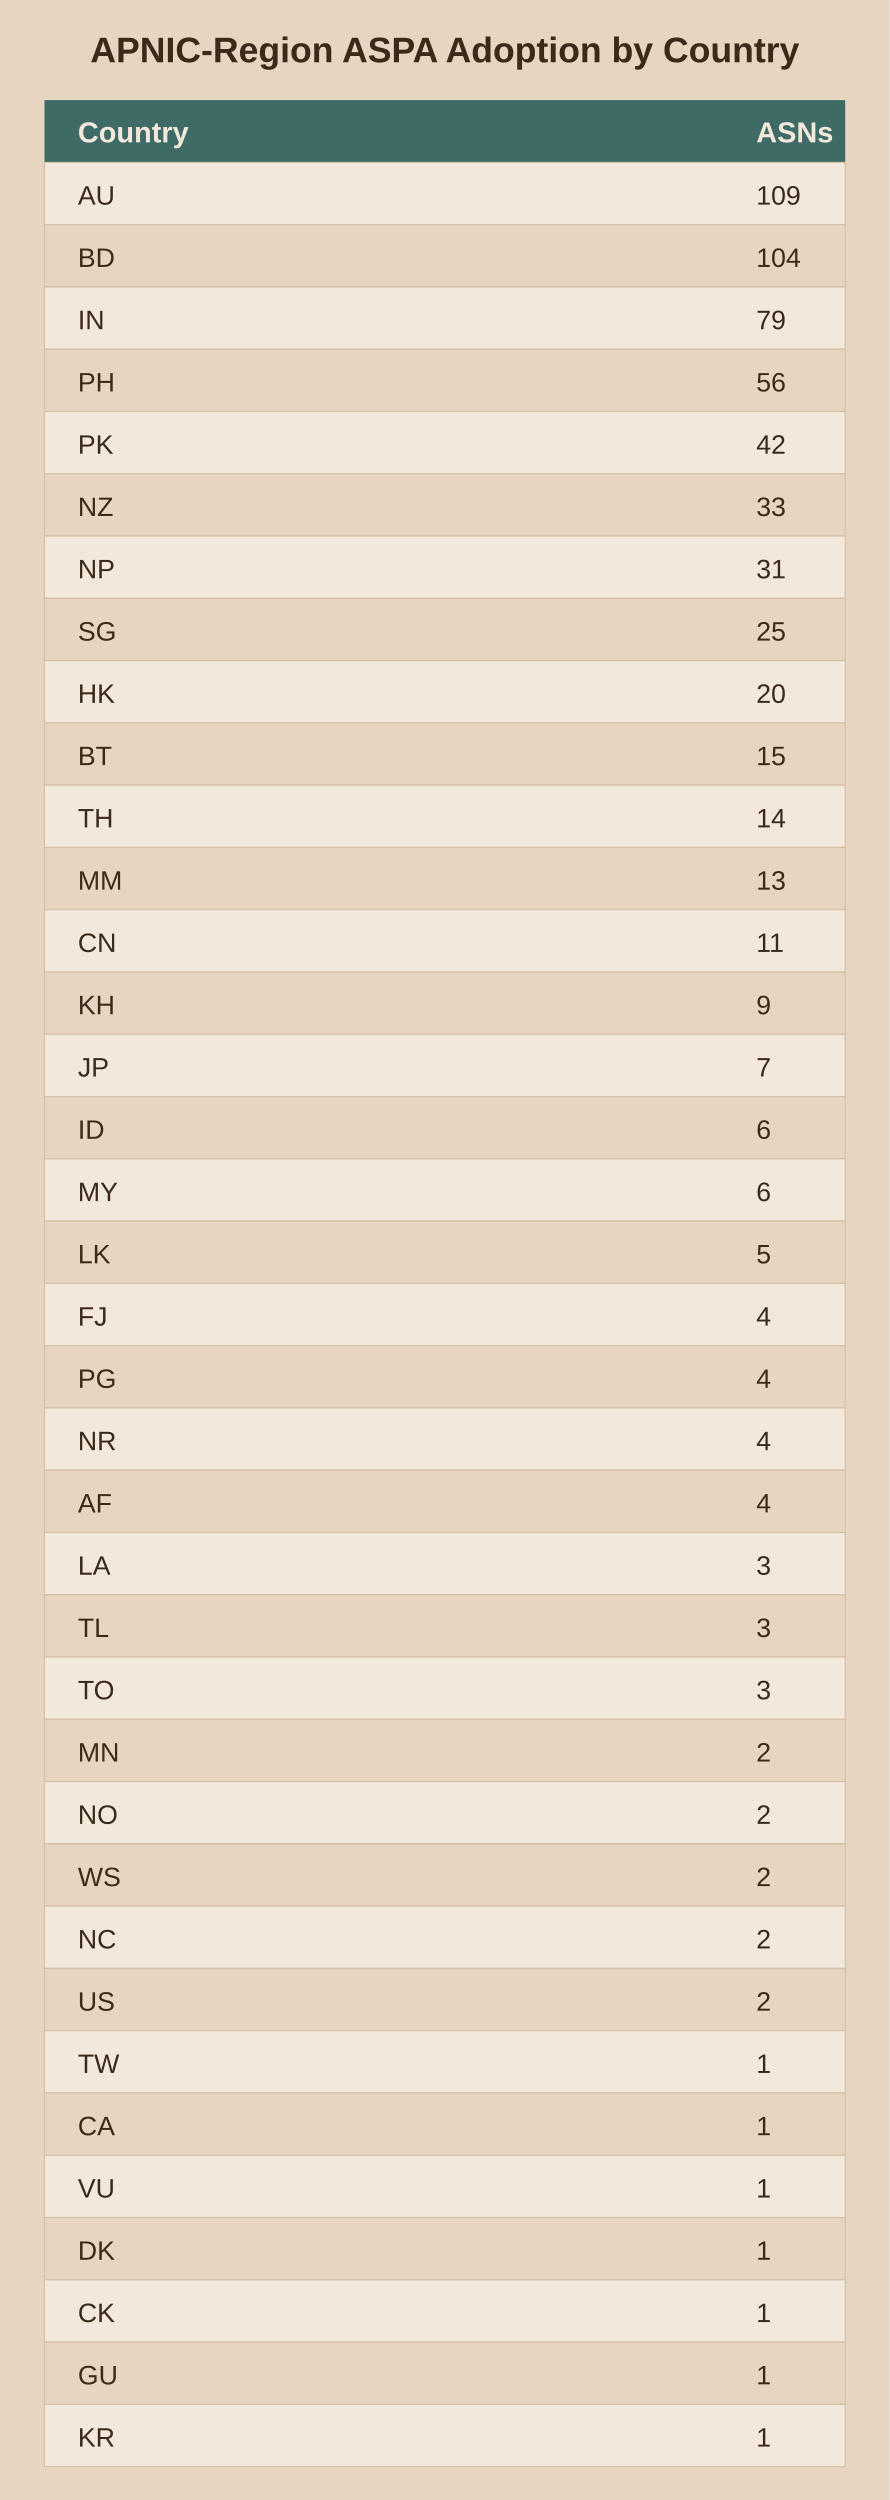
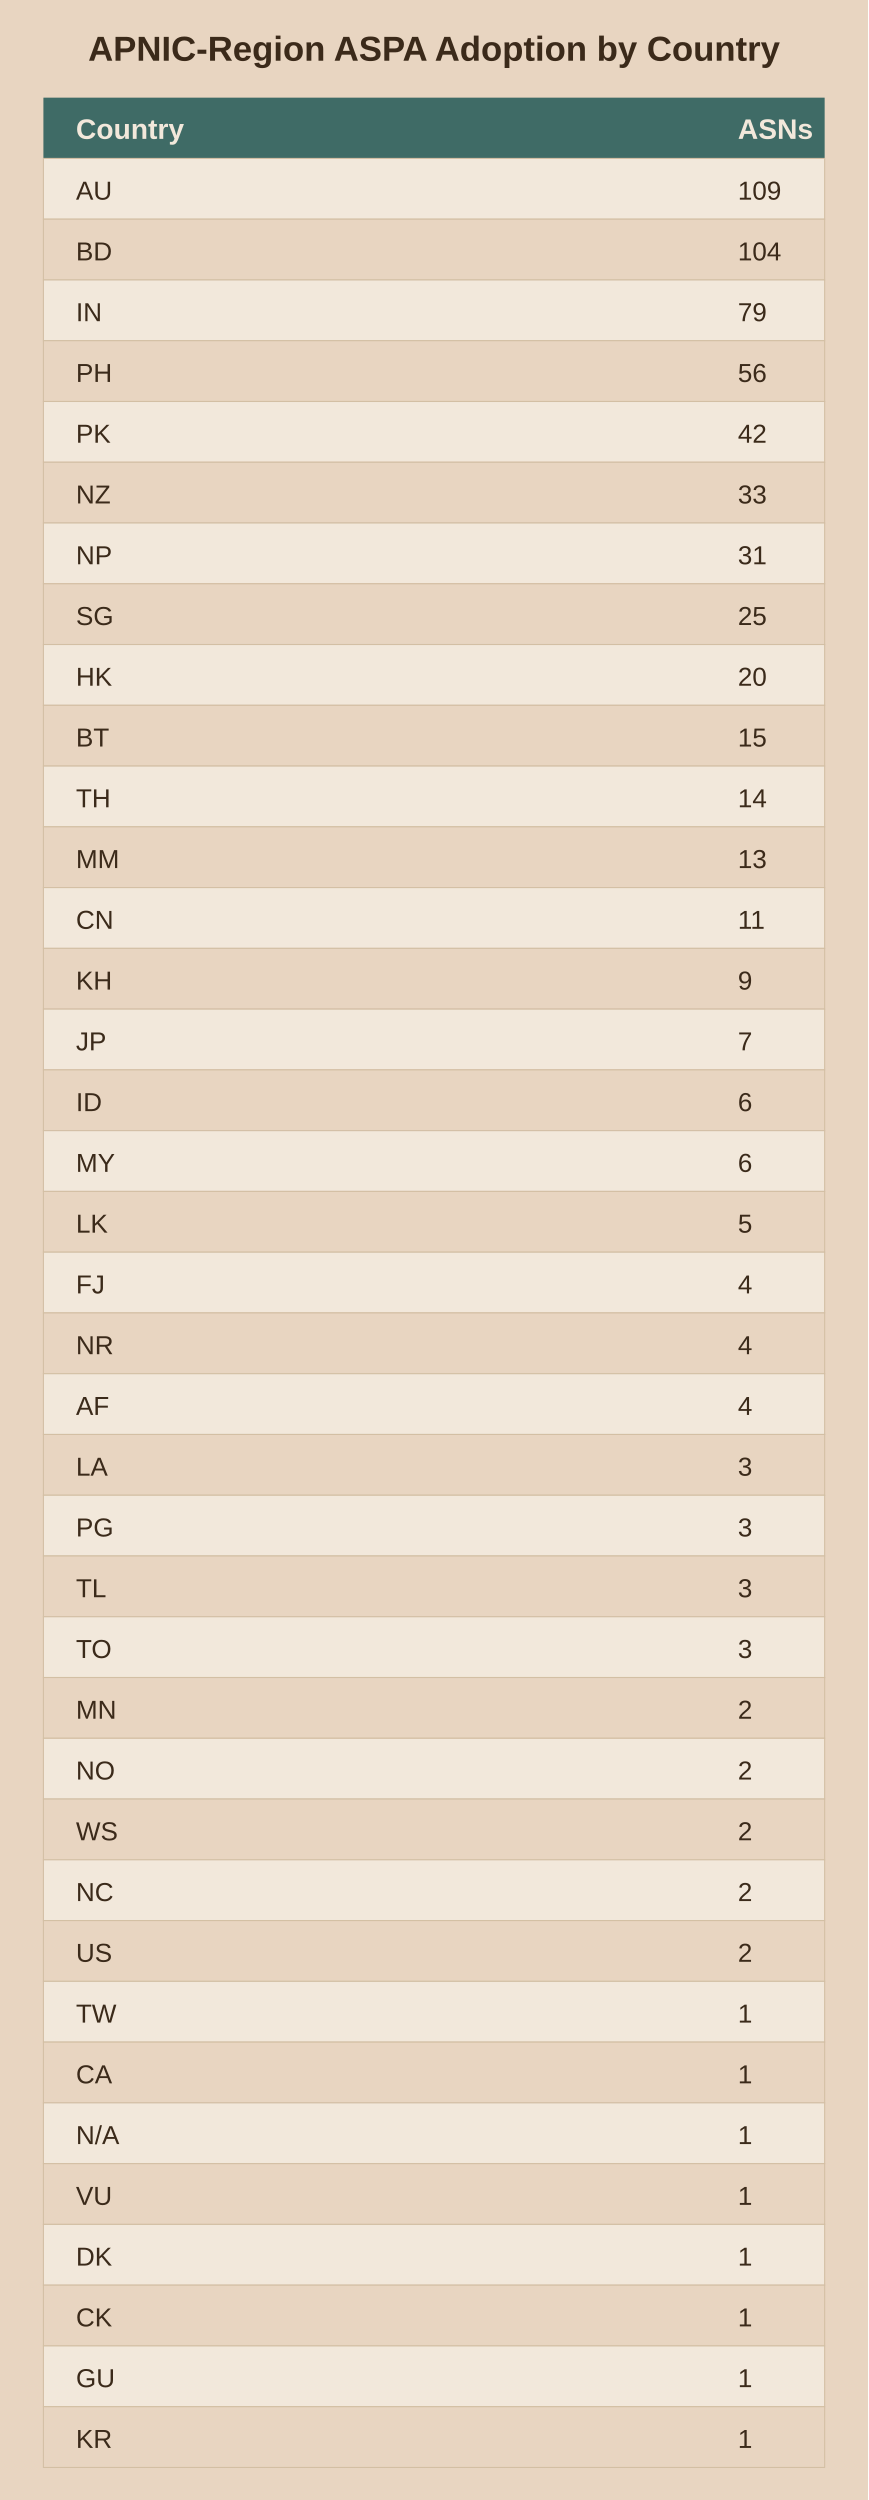
- <svg xmlns="http://www.w3.org/2000/svg" viewBox="0 0 400 1124">
-   <rect width="400" height="1124" fill="#e8d5c1" />
+ <svg xmlns="http://www.w3.org/2000/svg" viewBox="0 0 400 1152">
+   <rect width="400" height="1152" fill="#e8d5c1" />
  <text x="200.0" y="28" text-anchor="middle" font-family="Arial" font-size="16" font-weight="bold" fill="#3b2a1a">APNIC-Region ASPA Adoption by Country</text>
  <rect x="20" y="45" width="360" height="28" fill="#3f6b66" />
  <text x="35" y="64" font-family="Arial" font-size="13" font-weight="bold" fill="#f2e8db">Country</text>
  <text x="340" y="64" font-family="Arial" font-size="13" font-weight="bold" fill="#f2e8db">ASNs</text>
  <rect x="20" y="73" width="360" height="28" fill="#f2e8db" stroke="#d3bfa4" stroke-width="0.5" />
  <text x="35" y="92" font-family="Arial" font-size="12" fill="#3b2a1a">AU</text>
  <text x="340" y="92" font-family="Arial" font-size="12" fill="#3b2a1a">109</text>
  <rect x="20" y="101" width="360" height="28" fill="#e8d5c1" stroke="#d3bfa4" stroke-width="0.5" />
  <text x="35" y="120" font-family="Arial" font-size="12" fill="#3b2a1a">BD</text>
  <text x="340" y="120" font-family="Arial" font-size="12" fill="#3b2a1a">104</text>
  <rect x="20" y="129" width="360" height="28" fill="#f2e8db" stroke="#d3bfa4" stroke-width="0.5" />
  <text x="35" y="148" font-family="Arial" font-size="12" fill="#3b2a1a">IN</text>
  <text x="340" y="148" font-family="Arial" font-size="12" fill="#3b2a1a">79</text>
  <rect x="20" y="157" width="360" height="28" fill="#e8d5c1" stroke="#d3bfa4" stroke-width="0.5" />
  <text x="35" y="176" font-family="Arial" font-size="12" fill="#3b2a1a">PH</text>
  <text x="340" y="176" font-family="Arial" font-size="12" fill="#3b2a1a">56</text>
  <rect x="20" y="185" width="360" height="28" fill="#f2e8db" stroke="#d3bfa4" stroke-width="0.5" />
  <text x="35" y="204" font-family="Arial" font-size="12" fill="#3b2a1a">PK</text>
  <text x="340" y="204" font-family="Arial" font-size="12" fill="#3b2a1a">42</text>
  <rect x="20" y="213" width="360" height="28" fill="#e8d5c1" stroke="#d3bfa4" stroke-width="0.5" />
  <text x="35" y="232" font-family="Arial" font-size="12" fill="#3b2a1a">NZ</text>
  <text x="340" y="232" font-family="Arial" font-size="12" fill="#3b2a1a">33</text>
  <rect x="20" y="241" width="360" height="28" fill="#f2e8db" stroke="#d3bfa4" stroke-width="0.5" />
  <text x="35" y="260" font-family="Arial" font-size="12" fill="#3b2a1a">NP</text>
  <text x="340" y="260" font-family="Arial" font-size="12" fill="#3b2a1a">31</text>
  <rect x="20" y="269" width="360" height="28" fill="#e8d5c1" stroke="#d3bfa4" stroke-width="0.5" />
  <text x="35" y="288" font-family="Arial" font-size="12" fill="#3b2a1a">SG</text>
  <text x="340" y="288" font-family="Arial" font-size="12" fill="#3b2a1a">25</text>
  <rect x="20" y="297" width="360" height="28" fill="#f2e8db" stroke="#d3bfa4" stroke-width="0.5" />
  <text x="35" y="316" font-family="Arial" font-size="12" fill="#3b2a1a">HK</text>
  <text x="340" y="316" font-family="Arial" font-size="12" fill="#3b2a1a">20</text>
  <rect x="20" y="325" width="360" height="28" fill="#e8d5c1" stroke="#d3bfa4" stroke-width="0.5" />
  <text x="35" y="344" font-family="Arial" font-size="12" fill="#3b2a1a">BT</text>
  <text x="340" y="344" font-family="Arial" font-size="12" fill="#3b2a1a">15</text>
  <rect x="20" y="353" width="360" height="28" fill="#f2e8db" stroke="#d3bfa4" stroke-width="0.5" />
  <text x="35" y="372" font-family="Arial" font-size="12" fill="#3b2a1a">TH</text>
  <text x="340" y="372" font-family="Arial" font-size="12" fill="#3b2a1a">14</text>
  <rect x="20" y="381" width="360" height="28" fill="#e8d5c1" stroke="#d3bfa4" stroke-width="0.5" />
  <text x="35" y="400" font-family="Arial" font-size="12" fill="#3b2a1a">MM</text>
  <text x="340" y="400" font-family="Arial" font-size="12" fill="#3b2a1a">13</text>
  <rect x="20" y="409" width="360" height="28" fill="#f2e8db" stroke="#d3bfa4" stroke-width="0.5" />
  <text x="35" y="428" font-family="Arial" font-size="12" fill="#3b2a1a">CN</text>
  <text x="340" y="428" font-family="Arial" font-size="12" fill="#3b2a1a">11</text>
  <rect x="20" y="437" width="360" height="28" fill="#e8d5c1" stroke="#d3bfa4" stroke-width="0.5" />
  <text x="35" y="456" font-family="Arial" font-size="12" fill="#3b2a1a">KH</text>
  <text x="340" y="456" font-family="Arial" font-size="12" fill="#3b2a1a">9</text>
  <rect x="20" y="465" width="360" height="28" fill="#f2e8db" stroke="#d3bfa4" stroke-width="0.5" />
  <text x="35" y="484" font-family="Arial" font-size="12" fill="#3b2a1a">JP</text>
  <text x="340" y="484" font-family="Arial" font-size="12" fill="#3b2a1a">7</text>
  <rect x="20" y="493" width="360" height="28" fill="#e8d5c1" stroke="#d3bfa4" stroke-width="0.5" />
  <text x="35" y="512" font-family="Arial" font-size="12" fill="#3b2a1a">ID</text>
  <text x="340" y="512" font-family="Arial" font-size="12" fill="#3b2a1a">6</text>
  <rect x="20" y="521" width="360" height="28" fill="#f2e8db" stroke="#d3bfa4" stroke-width="0.5" />
  <text x="35" y="540" font-family="Arial" font-size="12" fill="#3b2a1a">MY</text>
  <text x="340" y="540" font-family="Arial" font-size="12" fill="#3b2a1a">6</text>
  <rect x="20" y="549" width="360" height="28" fill="#e8d5c1" stroke="#d3bfa4" stroke-width="0.5" />
  <text x="35" y="568" font-family="Arial" font-size="12" fill="#3b2a1a">LK</text>
  <text x="340" y="568" font-family="Arial" font-size="12" fill="#3b2a1a">5</text>
  <rect x="20" y="577" width="360" height="28" fill="#f2e8db" stroke="#d3bfa4" stroke-width="0.5" />
  <text x="35" y="596" font-family="Arial" font-size="12" fill="#3b2a1a">FJ</text>
  <text x="340" y="596" font-family="Arial" font-size="12" fill="#3b2a1a">4</text>
  <rect x="20" y="605" width="360" height="28" fill="#e8d5c1" stroke="#d3bfa4" stroke-width="0.5" />
-   <text x="35" y="624" font-family="Arial" font-size="12" fill="#3b2a1a">PG</text>
+   <text x="35" y="624" font-family="Arial" font-size="12" fill="#3b2a1a">NR</text>
  <text x="340" y="624" font-family="Arial" font-size="12" fill="#3b2a1a">4</text>
  <rect x="20" y="633" width="360" height="28" fill="#f2e8db" stroke="#d3bfa4" stroke-width="0.5" />
-   <text x="35" y="652" font-family="Arial" font-size="12" fill="#3b2a1a">NR</text>
+   <text x="35" y="652" font-family="Arial" font-size="12" fill="#3b2a1a">AF</text>
  <text x="340" y="652" font-family="Arial" font-size="12" fill="#3b2a1a">4</text>
  <rect x="20" y="661" width="360" height="28" fill="#e8d5c1" stroke="#d3bfa4" stroke-width="0.5" />
-   <text x="35" y="680" font-family="Arial" font-size="12" fill="#3b2a1a">AF</text>
-   <text x="340" y="680" font-family="Arial" font-size="12" fill="#3b2a1a">4</text>
+   <text x="35" y="680" font-family="Arial" font-size="12" fill="#3b2a1a">LA</text>
+   <text x="340" y="680" font-family="Arial" font-size="12" fill="#3b2a1a">3</text>
  <rect x="20" y="689" width="360" height="28" fill="#f2e8db" stroke="#d3bfa4" stroke-width="0.5" />
-   <text x="35" y="708" font-family="Arial" font-size="12" fill="#3b2a1a">LA</text>
+   <text x="35" y="708" font-family="Arial" font-size="12" fill="#3b2a1a">PG</text>
  <text x="340" y="708" font-family="Arial" font-size="12" fill="#3b2a1a">3</text>
  <rect x="20" y="717" width="360" height="28" fill="#e8d5c1" stroke="#d3bfa4" stroke-width="0.5" />
  <text x="35" y="736" font-family="Arial" font-size="12" fill="#3b2a1a">TL</text>
  <text x="340" y="736" font-family="Arial" font-size="12" fill="#3b2a1a">3</text>
  <rect x="20" y="745" width="360" height="28" fill="#f2e8db" stroke="#d3bfa4" stroke-width="0.5" />
  <text x="35" y="764" font-family="Arial" font-size="12" fill="#3b2a1a">TO</text>
  <text x="340" y="764" font-family="Arial" font-size="12" fill="#3b2a1a">3</text>
  <rect x="20" y="773" width="360" height="28" fill="#e8d5c1" stroke="#d3bfa4" stroke-width="0.5" />
  <text x="35" y="792" font-family="Arial" font-size="12" fill="#3b2a1a">MN</text>
  <text x="340" y="792" font-family="Arial" font-size="12" fill="#3b2a1a">2</text>
  <rect x="20" y="801" width="360" height="28" fill="#f2e8db" stroke="#d3bfa4" stroke-width="0.5" />
  <text x="35" y="820" font-family="Arial" font-size="12" fill="#3b2a1a">NO</text>
  <text x="340" y="820" font-family="Arial" font-size="12" fill="#3b2a1a">2</text>
  <rect x="20" y="829" width="360" height="28" fill="#e8d5c1" stroke="#d3bfa4" stroke-width="0.5" />
  <text x="35" y="848" font-family="Arial" font-size="12" fill="#3b2a1a">WS</text>
  <text x="340" y="848" font-family="Arial" font-size="12" fill="#3b2a1a">2</text>
  <rect x="20" y="857" width="360" height="28" fill="#f2e8db" stroke="#d3bfa4" stroke-width="0.5" />
  <text x="35" y="876" font-family="Arial" font-size="12" fill="#3b2a1a">NC</text>
  <text x="340" y="876" font-family="Arial" font-size="12" fill="#3b2a1a">2</text>
  <rect x="20" y="885" width="360" height="28" fill="#e8d5c1" stroke="#d3bfa4" stroke-width="0.5" />
  <text x="35" y="904" font-family="Arial" font-size="12" fill="#3b2a1a">US</text>
  <text x="340" y="904" font-family="Arial" font-size="12" fill="#3b2a1a">2</text>
  <rect x="20" y="913" width="360" height="28" fill="#f2e8db" stroke="#d3bfa4" stroke-width="0.5" />
  <text x="35" y="932" font-family="Arial" font-size="12" fill="#3b2a1a">TW</text>
  <text x="340" y="932" font-family="Arial" font-size="12" fill="#3b2a1a">1</text>
  <rect x="20" y="941" width="360" height="28" fill="#e8d5c1" stroke="#d3bfa4" stroke-width="0.5" />
  <text x="35" y="960" font-family="Arial" font-size="12" fill="#3b2a1a">CA</text>
  <text x="340" y="960" font-family="Arial" font-size="12" fill="#3b2a1a">1</text>
  <rect x="20" y="969" width="360" height="28" fill="#f2e8db" stroke="#d3bfa4" stroke-width="0.5" />
-   <text x="35" y="988" font-family="Arial" font-size="12" fill="#3b2a1a">VU</text>
+   <text x="35" y="988" font-family="Arial" font-size="12" fill="#3b2a1a">N/A</text>
  <text x="340" y="988" font-family="Arial" font-size="12" fill="#3b2a1a">1</text>
  <rect x="20" y="997" width="360" height="28" fill="#e8d5c1" stroke="#d3bfa4" stroke-width="0.5" />
-   <text x="35" y="1016" font-family="Arial" font-size="12" fill="#3b2a1a">DK</text>
+   <text x="35" y="1016" font-family="Arial" font-size="12" fill="#3b2a1a">VU</text>
  <text x="340" y="1016" font-family="Arial" font-size="12" fill="#3b2a1a">1</text>
  <rect x="20" y="1025" width="360" height="28" fill="#f2e8db" stroke="#d3bfa4" stroke-width="0.5" />
-   <text x="35" y="1044" font-family="Arial" font-size="12" fill="#3b2a1a">CK</text>
+   <text x="35" y="1044" font-family="Arial" font-size="12" fill="#3b2a1a">DK</text>
  <text x="340" y="1044" font-family="Arial" font-size="12" fill="#3b2a1a">1</text>
  <rect x="20" y="1053" width="360" height="28" fill="#e8d5c1" stroke="#d3bfa4" stroke-width="0.5" />
-   <text x="35" y="1072" font-family="Arial" font-size="12" fill="#3b2a1a">GU</text>
+   <text x="35" y="1072" font-family="Arial" font-size="12" fill="#3b2a1a">CK</text>
  <text x="340" y="1072" font-family="Arial" font-size="12" fill="#3b2a1a">1</text>
  <rect x="20" y="1081" width="360" height="28" fill="#f2e8db" stroke="#d3bfa4" stroke-width="0.5" />
-   <text x="35" y="1100" font-family="Arial" font-size="12" fill="#3b2a1a">KR</text>
+   <text x="35" y="1100" font-family="Arial" font-size="12" fill="#3b2a1a">GU</text>
  <text x="340" y="1100" font-family="Arial" font-size="12" fill="#3b2a1a">1</text>
+   <rect x="20" y="1109" width="360" height="28" fill="#e8d5c1" stroke="#d3bfa4" stroke-width="0.5" />
+   <text x="35" y="1128" font-family="Arial" font-size="12" fill="#3b2a1a">KR</text>
+   <text x="340" y="1128" font-family="Arial" font-size="12" fill="#3b2a1a">1</text>
</svg>
